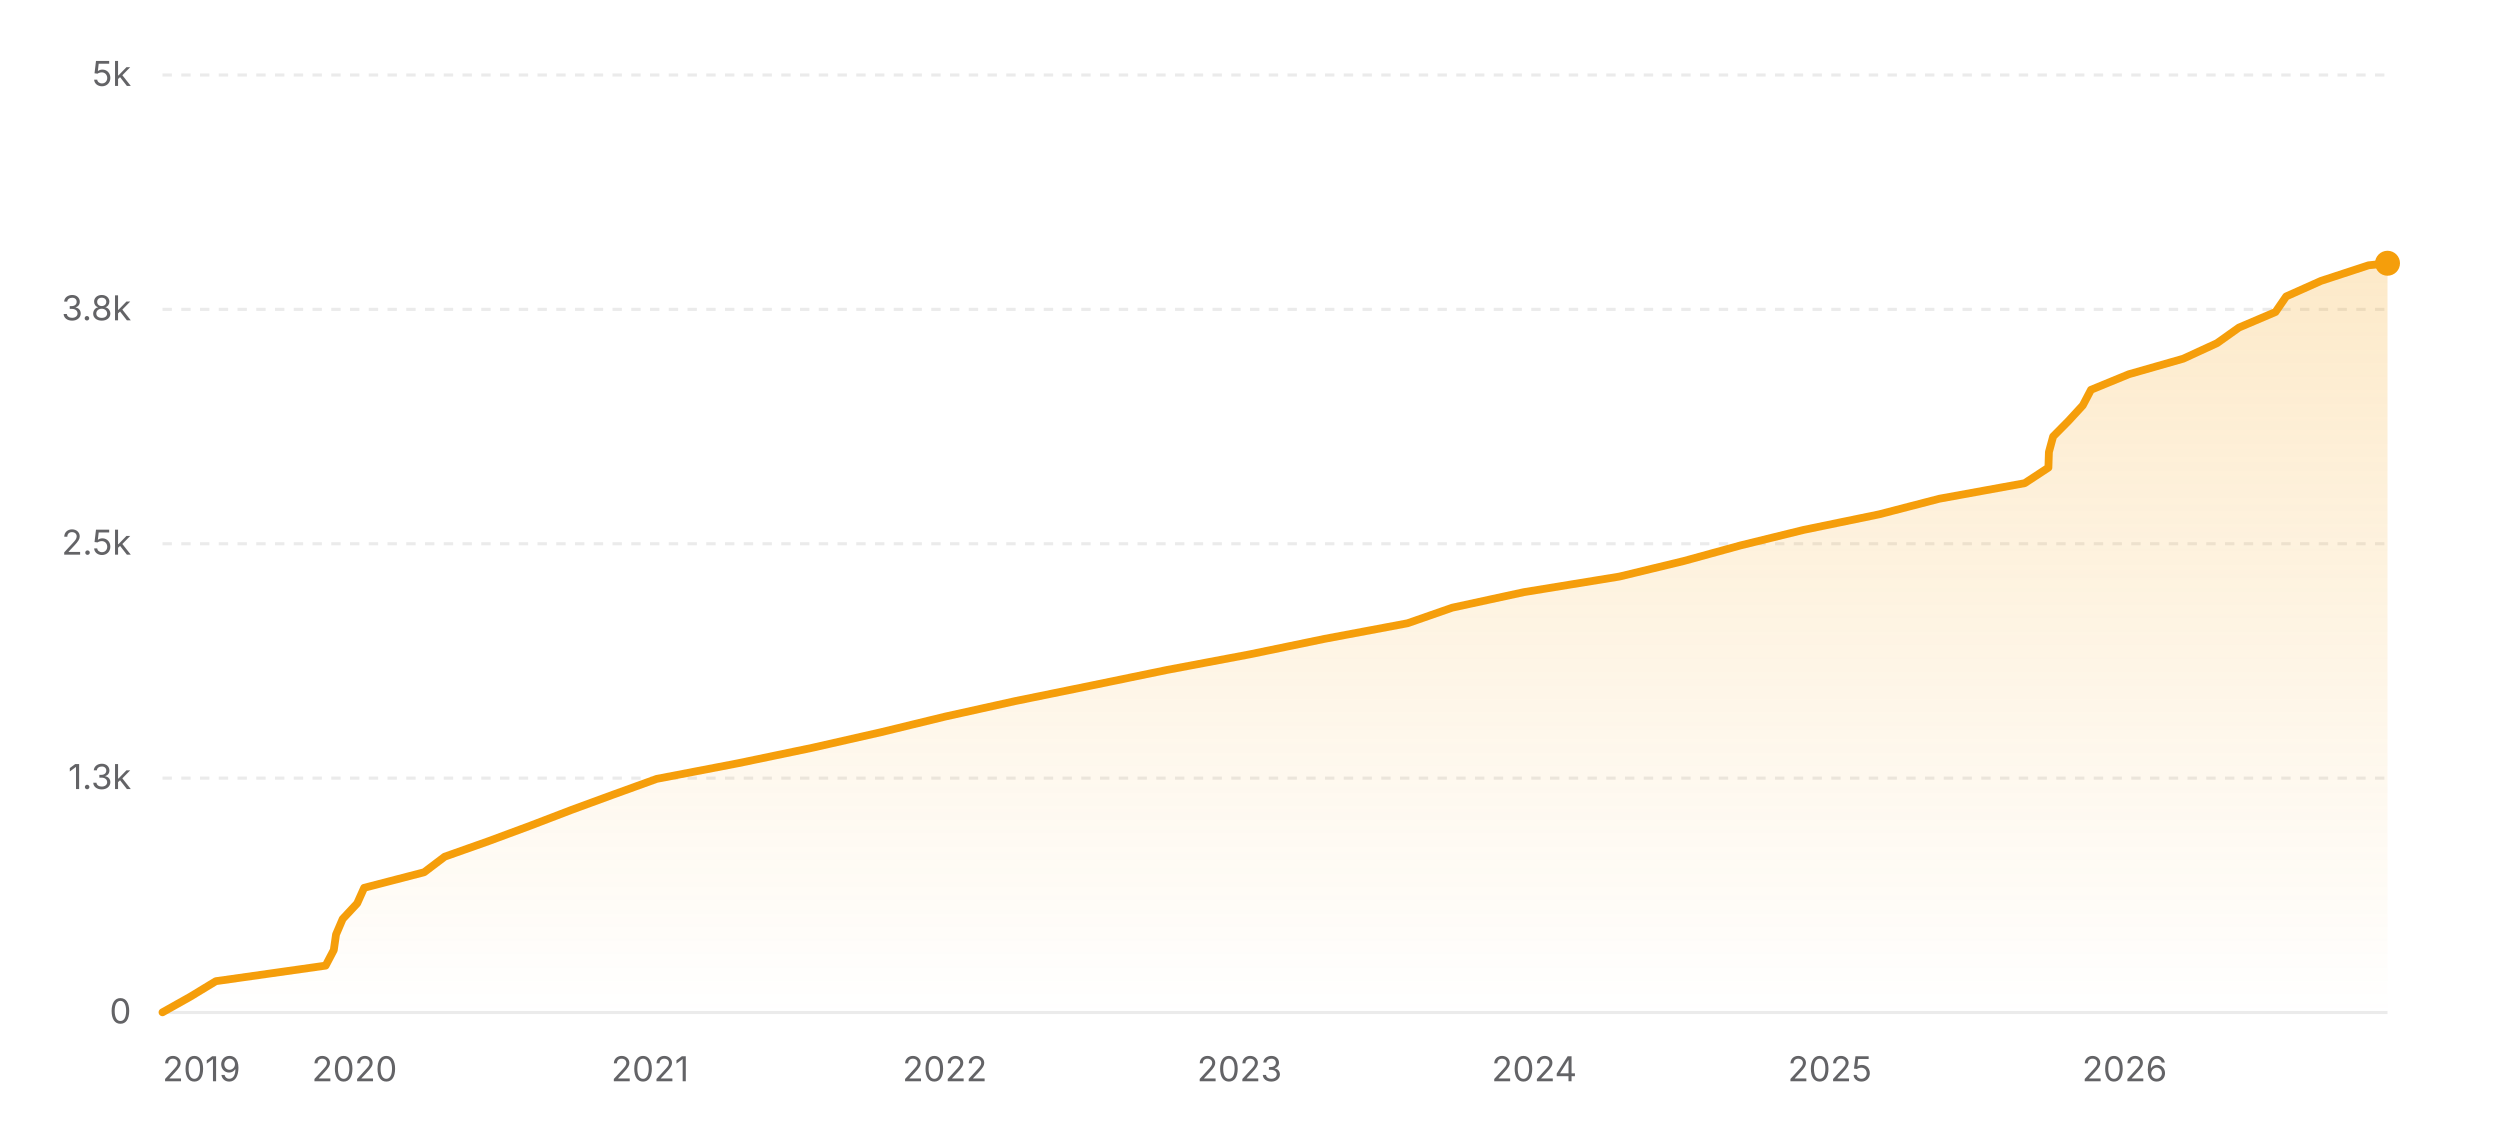
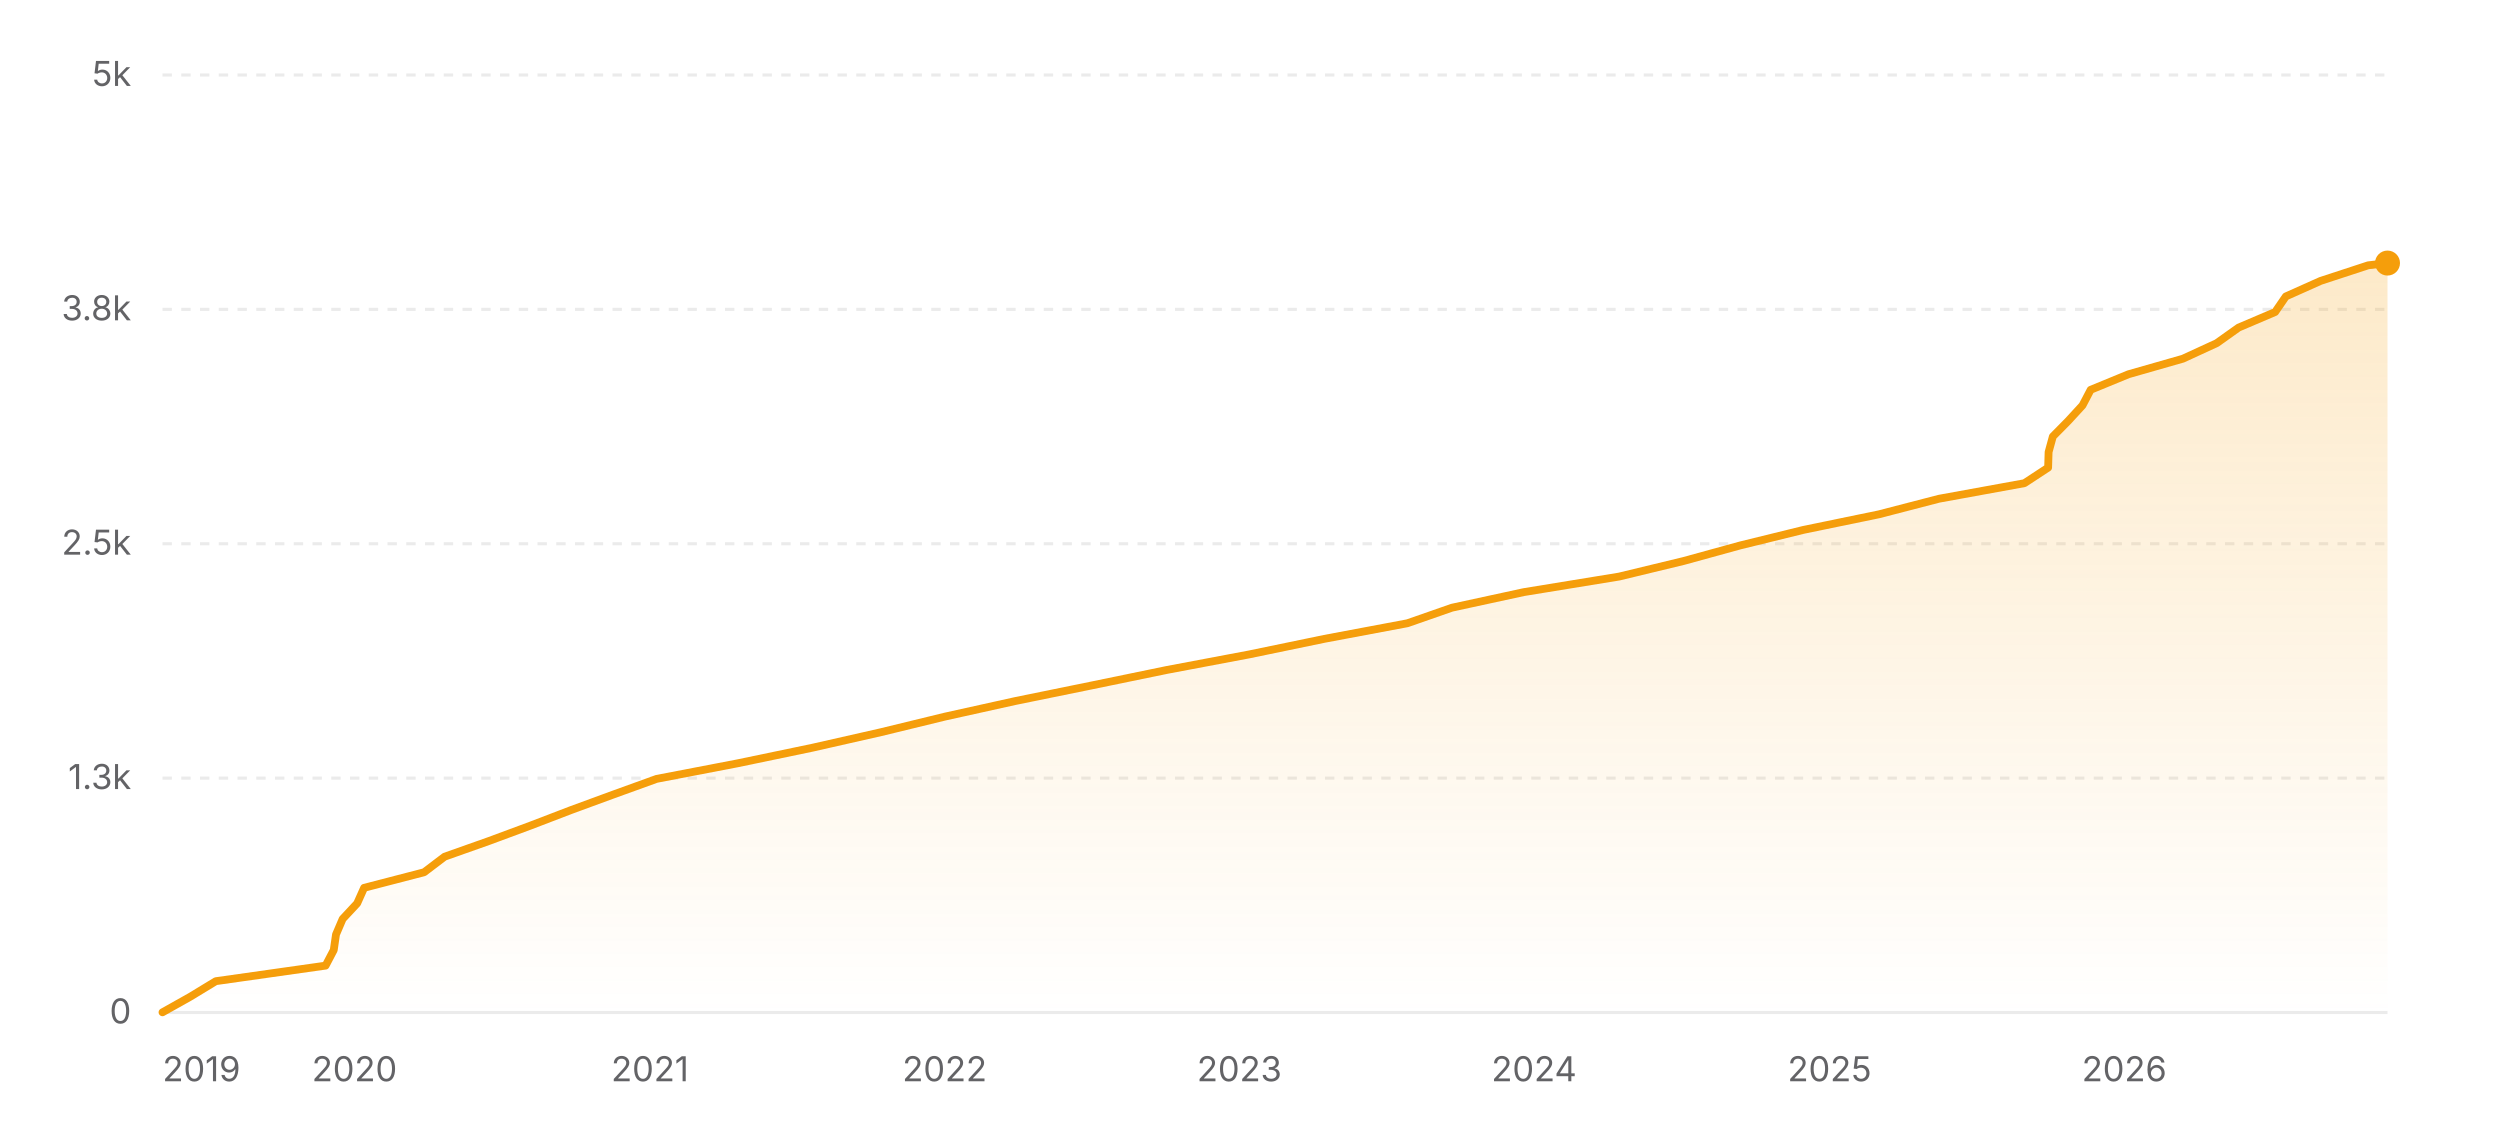
<svg xmlns="http://www.w3.org/2000/svg" width="800" height="360" viewBox="0 0 800 360" role="img" aria-label="Star history of nicejade/markdown-online-editor">
  <defs>
    <linearGradient id="area-light" x1="0" y1="0" x2="0" y2="1">
      <stop offset="0%" stop-color="#f59e0b" stop-opacity="0.22" />
      <stop offset="100%" stop-color="#f59e0b" stop-opacity="0" />
    </linearGradient>
  </defs>
  <line x1="52" y1="324" x2="764" y2="324" stroke="rgba(0,0,0,0.08)" stroke-width="1" />
  <text x="42" y="327.5" text-anchor="end" font-size="11" fill="#636366" font-family="ui-sans-serif, system-ui, -apple-system, BlinkMacSystemFont, 'Segoe UI', sans-serif">0</text>
  <line x1="52" y1="249" x2="764" y2="249" stroke="rgba(0,0,0,0.08)" stroke-width="1" stroke-dasharray="3 3" />
  <text x="42" y="252.5" text-anchor="end" font-size="11" fill="#636366" font-family="ui-sans-serif, system-ui, -apple-system, BlinkMacSystemFont, 'Segoe UI', sans-serif">1.3k</text>
  <line x1="52" y1="174" x2="764" y2="174" stroke="rgba(0,0,0,0.08)" stroke-width="1" stroke-dasharray="3 3" />
  <text x="42" y="177.5" text-anchor="end" font-size="11" fill="#636366" font-family="ui-sans-serif, system-ui, -apple-system, BlinkMacSystemFont, 'Segoe UI', sans-serif">2.5k</text>
  <line x1="52" y1="99" x2="764" y2="99" stroke="rgba(0,0,0,0.08)" stroke-width="1" stroke-dasharray="3 3" />
  <text x="42" y="102.5" text-anchor="end" font-size="11" fill="#636366" font-family="ui-sans-serif, system-ui, -apple-system, BlinkMacSystemFont, 'Segoe UI', sans-serif">3.8k</text>
  <line x1="52" y1="24" x2="764" y2="24" stroke="rgba(0,0,0,0.08)" stroke-width="1" stroke-dasharray="3 3" />
  <text x="42" y="27.5" text-anchor="end" font-size="11" fill="#636366" font-family="ui-sans-serif, system-ui, -apple-system, BlinkMacSystemFont, 'Segoe UI', sans-serif">5k</text>
-   <polygon fill="url(#area-light)" points="52,324 52,323.94 60.87,318.96 69.07,313.98 104.2,309 106.81,304.02 107.53,299.04 109.66,294.06 114.3,289.08 116.53,284.1 135.73,279.12 142.3,274.14 156.37,269.16 169.81,264.18 182.8,259.2 196.38,254.22 210.15,249.24 236.07,244.26 259.98,239.28 281.94,234.3 302.41,229.32 324.9,224.34 349.3,219.36 373.46,214.38 399.86,209.4 423.92,204.42 450.43,199.44 464.71,194.46 487.68,189.48 518.21,184.5 538.82,179.52 556.94,174.54 577.2,169.56 601.35,164.58 620.56,159.6 647.9,154.62 655.49,149.64 655.65,144.66 657,139.68 661.92,134.7 666.5,129.72 669.11,124.74 681.22,119.76 698.64,114.78 709.46,109.8 716.47,104.82 728.16,99.84 731.58,94.86 742.73,89.88 757.93,84.9 763.99,84.24 764,84.24 764,324" />
-   <polyline fill="none" stroke="#f59e0b" stroke-width="2.5" stroke-linecap="round" stroke-linejoin="round" points="52,323.94 60.87,318.96 69.07,313.98 104.2,309 106.81,304.02 107.53,299.04 109.66,294.06 114.3,289.08 116.53,284.1 135.73,279.12 142.3,274.14 156.37,269.16 169.81,264.18 182.8,259.2 196.38,254.22 210.15,249.24 236.07,244.26 259.98,239.28 281.94,234.3 302.41,229.32 324.9,224.34 349.3,219.36 373.46,214.38 399.86,209.4 423.92,204.42 450.43,199.44 464.71,194.46 487.68,189.48 518.21,184.5 538.82,179.52 556.94,174.54 577.2,169.56 601.35,164.58 620.56,159.6 647.9,154.62 655.49,149.64 655.65,144.66 657,139.68 661.92,134.7 666.5,129.72 669.11,124.74 681.22,119.76 698.64,114.78 709.46,109.8 716.47,104.82 728.16,99.84 731.58,94.86 742.73,89.88 757.93,84.9 763.99,84.24 764,84.24" />
-   <circle cx="764" cy="84.24" r="4" fill="#f59e0b" />
+   <polygon fill="url(#area-light)" points="52,324 52,323.94 60.87,318.96 69.06,313.98 104.19,309 106.8,304.02 107.52,299.04 109.65,294.06 114.29,289.08 116.52,284.1 135.72,279.12 142.28,274.14 156.35,269.16 169.79,264.18 182.78,259.2 196.35,254.22 210.12,249.24 236.04,244.26 259.94,239.28 281.91,234.3 302.37,229.32 324.85,224.34 349.25,219.36 373.41,214.38 399.8,209.4 423.86,204.42 450.37,199.44 464.64,194.46 487.61,189.48 518.13,184.5 538.75,179.52 556.86,174.54 577.12,169.56 601.26,164.58 620.47,159.6 647.81,154.62 655.4,149.64 655.55,144.66 656.91,139.68 661.82,134.7 666.4,129.72 669.01,124.74 681.12,119.76 698.54,114.78 709.36,109.8 716.36,104.82 728.05,99.84 731.47,94.86 742.61,89.88 757.82,84.9 764,84.18 764,84.18 764,324" />
+   <polyline fill="none" stroke="#f59e0b" stroke-width="2.5" stroke-linecap="round" stroke-linejoin="round" points="52,323.94 60.87,318.96 69.06,313.98 104.19,309 106.8,304.02 107.52,299.04 109.65,294.06 114.29,289.08 116.52,284.1 135.72,279.12 142.28,274.14 156.35,269.16 169.79,264.18 182.78,259.2 196.35,254.22 210.12,249.24 236.04,244.26 259.94,239.28 281.91,234.3 302.37,229.32 324.85,224.34 349.25,219.36 373.41,214.38 399.8,209.4 423.86,204.42 450.37,199.44 464.64,194.46 487.61,189.48 518.13,184.5 538.75,179.52 556.86,174.54 577.12,169.56 601.26,164.58 620.47,159.6 647.81,154.62 655.4,149.64 655.55,144.66 656.91,139.68 661.82,134.7 666.4,129.72 669.01,124.74 681.12,119.76 698.54,114.78 709.36,109.8 716.36,104.82 728.05,99.84 731.47,94.86 742.61,89.88 757.82,84.9 764,84.18 764,84.18" />
+   <circle cx="764" cy="84.18" r="4" fill="#f59e0b" />
  <text x="52" y="346" text-anchor="start" font-size="11" fill="#636366" font-family="ui-sans-serif, system-ui, -apple-system, BlinkMacSystemFont, 'Segoe UI', sans-serif">2019</text>
-   <text x="113.44" y="346" text-anchor="middle" font-size="11" fill="#636366" font-family="ui-sans-serif, system-ui, -apple-system, BlinkMacSystemFont, 'Segoe UI', sans-serif">2020</text>
-   <text x="208.01" y="346" text-anchor="middle" font-size="11" fill="#636366" font-family="ui-sans-serif, system-ui, -apple-system, BlinkMacSystemFont, 'Segoe UI', sans-serif">2021</text>
-   <text x="302.33" y="346" text-anchor="middle" font-size="11" fill="#636366" font-family="ui-sans-serif, system-ui, -apple-system, BlinkMacSystemFont, 'Segoe UI', sans-serif">2022</text>
-   <text x="396.65" y="346" text-anchor="middle" font-size="11" fill="#636366" font-family="ui-sans-serif, system-ui, -apple-system, BlinkMacSystemFont, 'Segoe UI', sans-serif">2023</text>
-   <text x="490.97" y="346" text-anchor="middle" font-size="11" fill="#636366" font-family="ui-sans-serif, system-ui, -apple-system, BlinkMacSystemFont, 'Segoe UI', sans-serif">2024</text>
-   <text x="585.55" y="346" text-anchor="middle" font-size="11" fill="#636366" font-family="ui-sans-serif, system-ui, -apple-system, BlinkMacSystemFont, 'Segoe UI', sans-serif">2025</text>
-   <text x="679.87" y="346" text-anchor="middle" font-size="11" fill="#636366" font-family="ui-sans-serif, system-ui, -apple-system, BlinkMacSystemFont, 'Segoe UI', sans-serif">2026</text>
+   <text x="113.43" y="346" text-anchor="middle" font-size="11" fill="#636366" font-family="ui-sans-serif, system-ui, -apple-system, BlinkMacSystemFont, 'Segoe UI', sans-serif">2020</text>
+   <text x="207.99" y="346" text-anchor="middle" font-size="11" fill="#636366" font-family="ui-sans-serif, system-ui, -apple-system, BlinkMacSystemFont, 'Segoe UI', sans-serif">2021</text>
+   <text x="302.29" y="346" text-anchor="middle" font-size="11" fill="#636366" font-family="ui-sans-serif, system-ui, -apple-system, BlinkMacSystemFont, 'Segoe UI', sans-serif">2022</text>
+   <text x="396.6" y="346" text-anchor="middle" font-size="11" fill="#636366" font-family="ui-sans-serif, system-ui, -apple-system, BlinkMacSystemFont, 'Segoe UI', sans-serif">2023</text>
+   <text x="490.9" y="346" text-anchor="middle" font-size="11" fill="#636366" font-family="ui-sans-serif, system-ui, -apple-system, BlinkMacSystemFont, 'Segoe UI', sans-serif">2024</text>
+   <text x="585.46" y="346" text-anchor="middle" font-size="11" fill="#636366" font-family="ui-sans-serif, system-ui, -apple-system, BlinkMacSystemFont, 'Segoe UI', sans-serif">2025</text>
+   <text x="679.76" y="346" text-anchor="middle" font-size="11" fill="#636366" font-family="ui-sans-serif, system-ui, -apple-system, BlinkMacSystemFont, 'Segoe UI', sans-serif">2026</text>
</svg>
